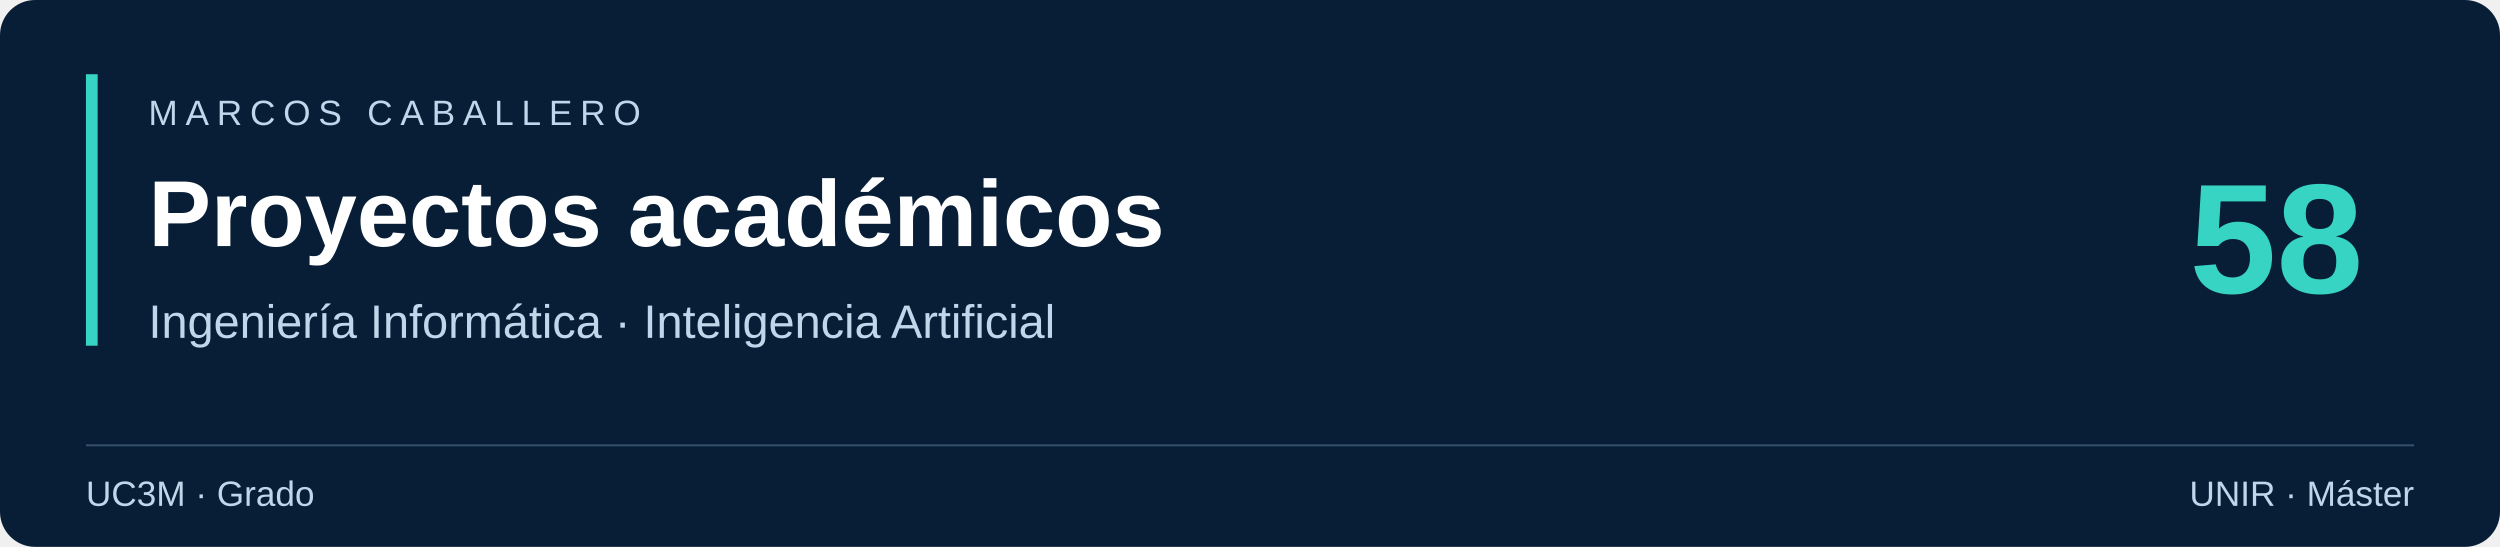
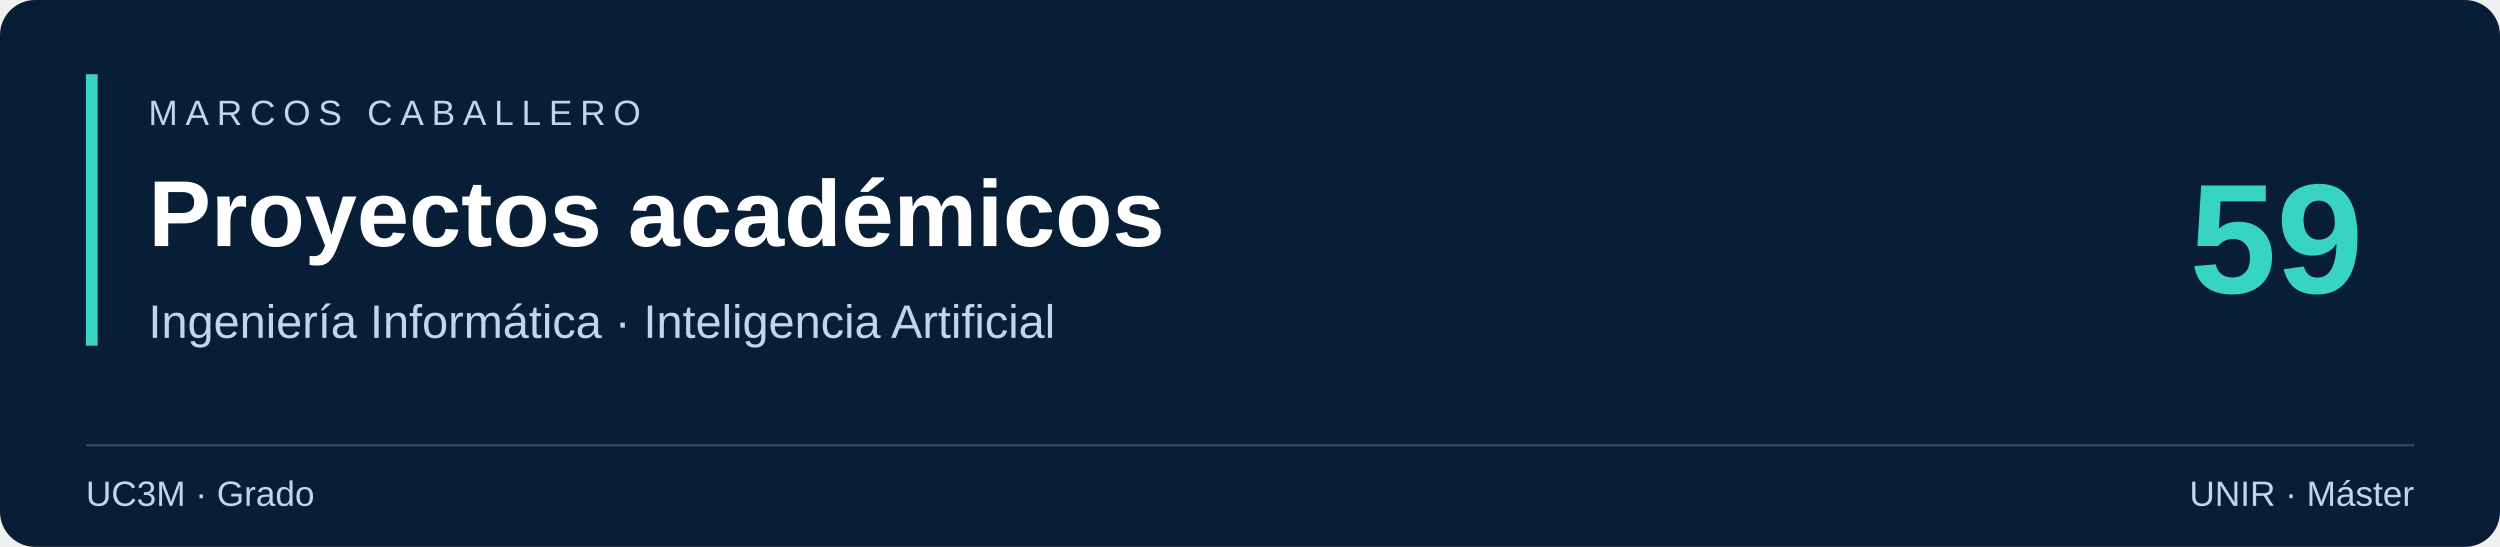
<svg xmlns="http://www.w3.org/2000/svg" width="1280" height="280" viewBox="0 0 1280 280" role="img" aria-label="Marcos Caballero: proyectos académicos de UC3M y UNIR">
  <rect width="1280" height="280" rx="18" fill="#081e36" />
  <path d="M44 228H1236" stroke="#35516c" />
  <rect x="44" y="38" width="6" height="139" fill="#37d4c3" />
  <g fill="#c0d6ea" font-family="Segoe UI,Arial,sans-serif">
    <text x="76" y="64" font-size="18" letter-spacing="4">MARCOS CABALLERO</text>
    <text x="76" y="126" font-size="48" font-weight="700" fill="#ffffff">Proyectos académicos</text>
    <text x="76" y="173" font-size="24">Ingeniería Informática · Inteligencia Artificial</text>
    <text x="44" y="259" font-size="18">UC3M · Grado</text>
    <text x="1236" y="259" text-anchor="end" font-size="18">UNIR · Máster</text>
  </g>
-   <text x="1210" y="150" text-anchor="end" font-family="Segoe UI,Arial,sans-serif" font-size="80" font-weight="700" fill="#37d4c3">58</text>
+   <text x="1210" y="150" text-anchor="end" font-family="Segoe UI,Arial,sans-serif" font-size="80" font-weight="700" fill="#37d4c3">59</text>
</svg>
